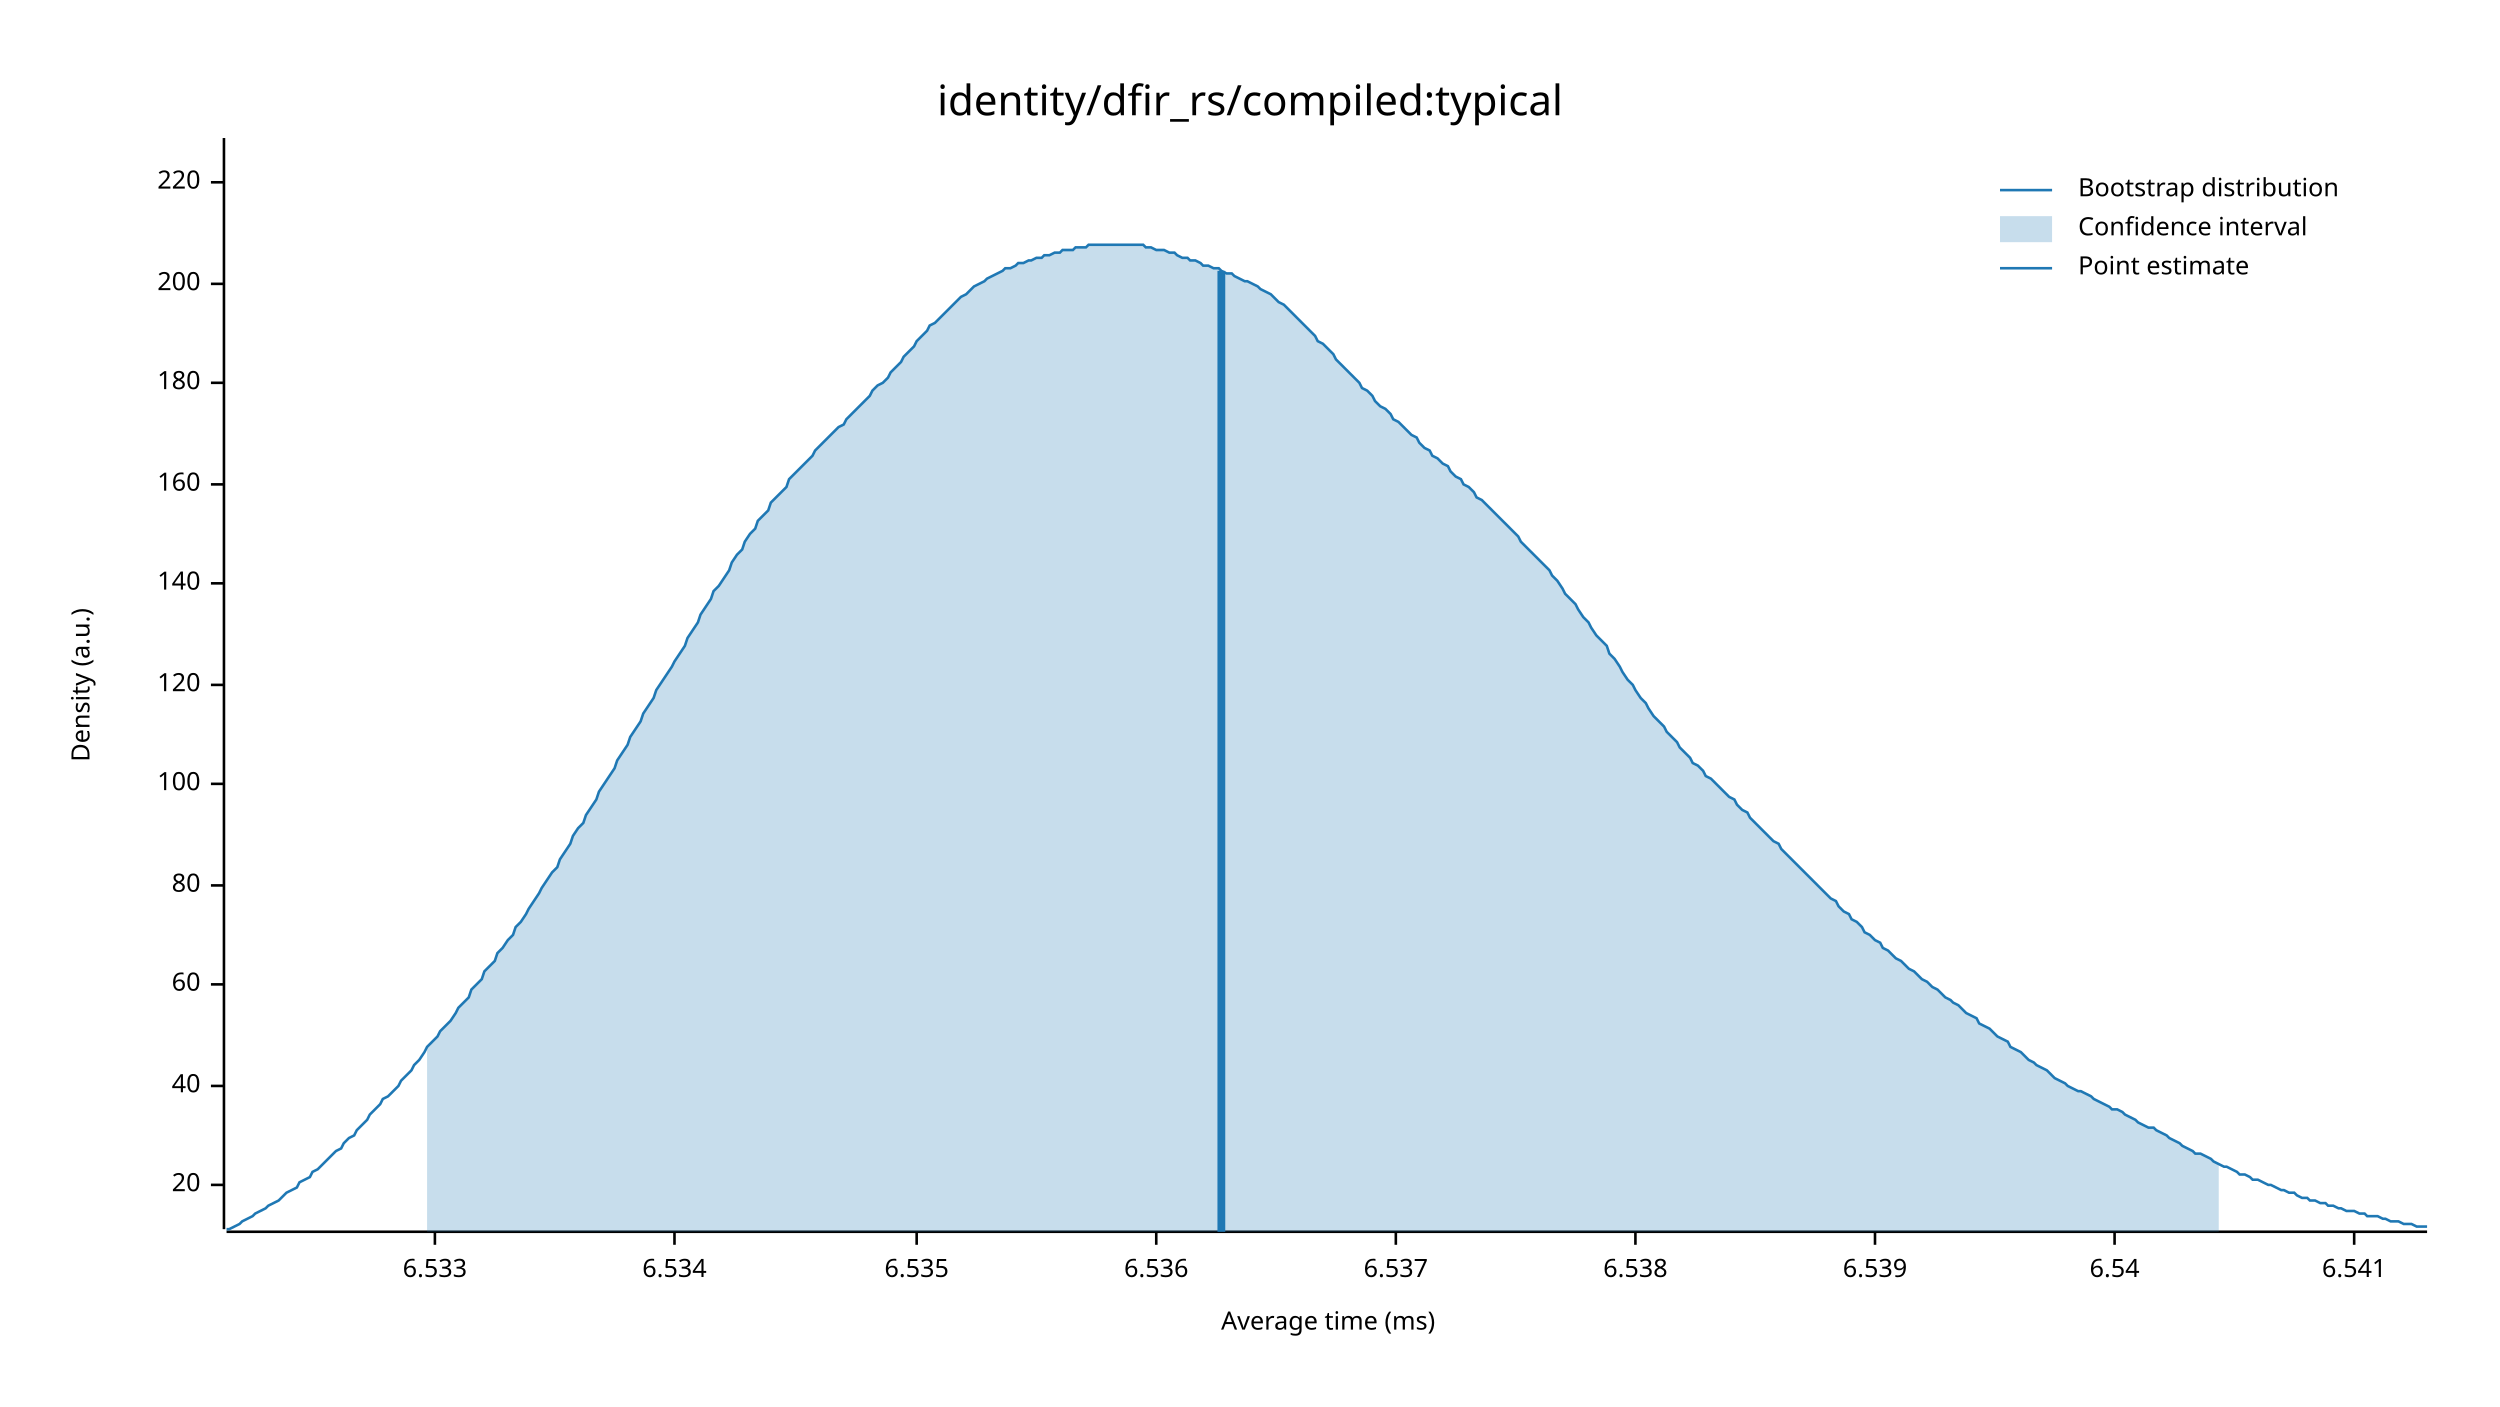
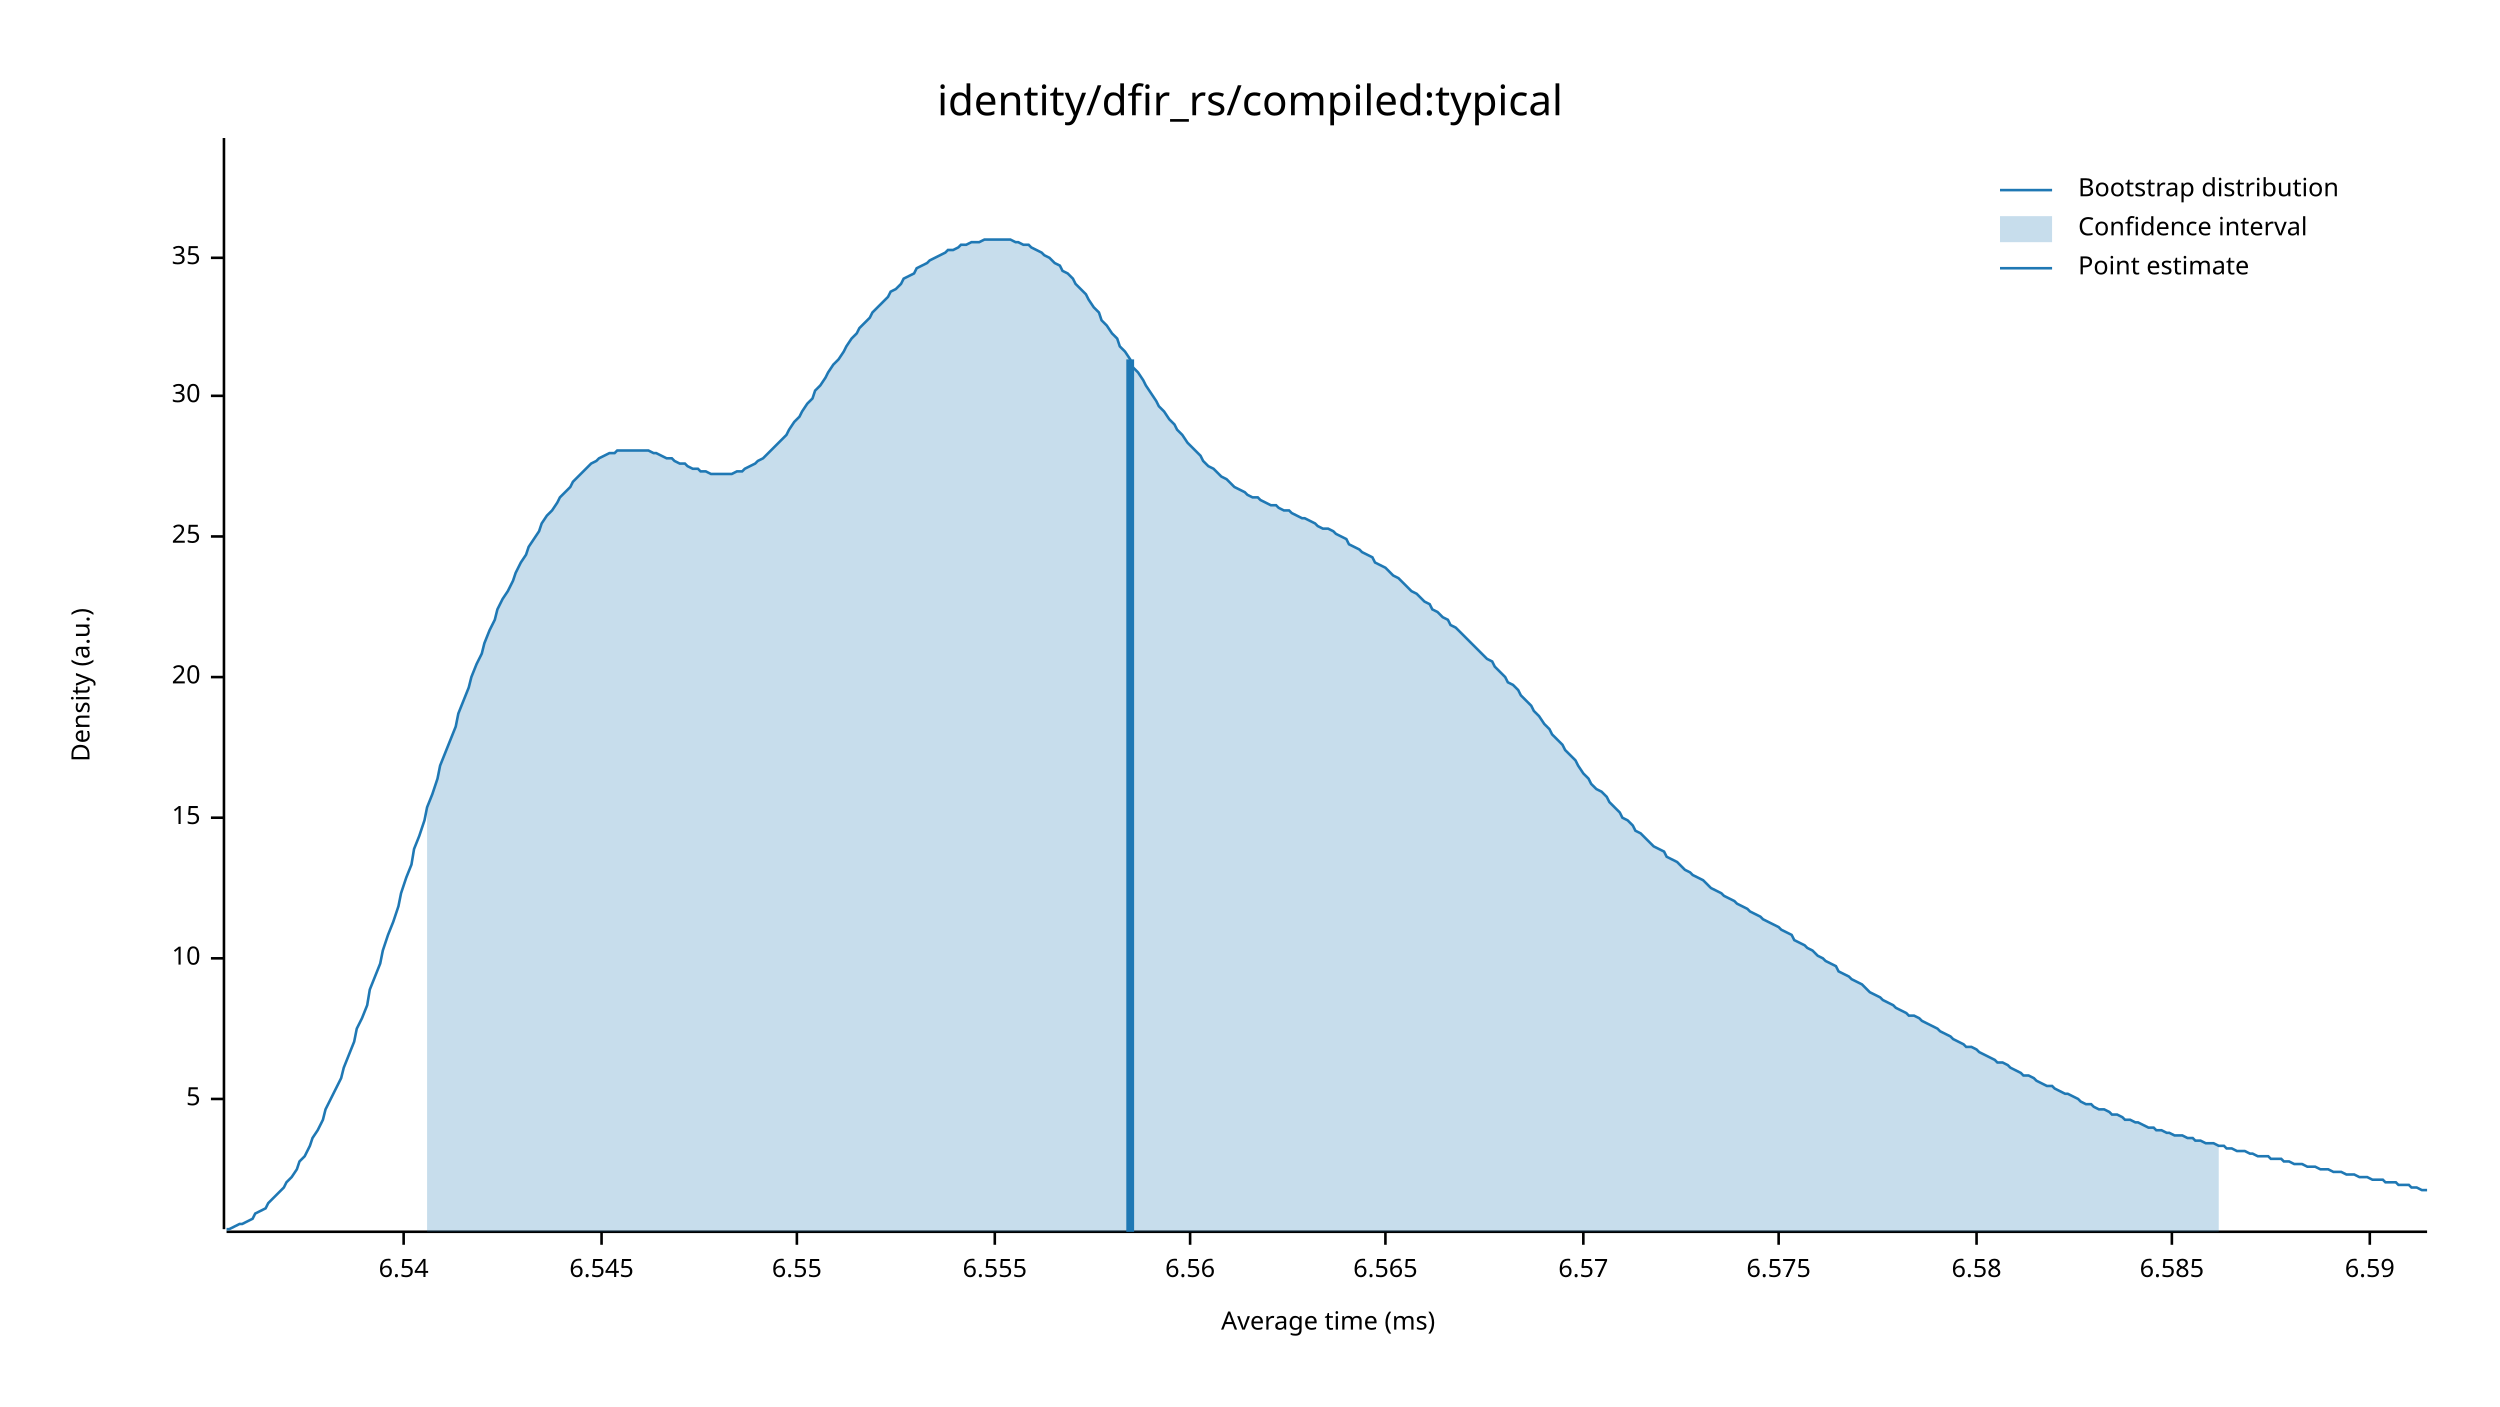
<svg xmlns="http://www.w3.org/2000/svg" width="960" height="540" viewBox="0 0 960 540">
  <text x="480" y="32" dy="0.76em" text-anchor="middle" font-family="sans-serif" font-size="16.129" opacity="1" fill="#000000">
identity/dfir_rs/compiled:typical
</text>
  <text x="27" y="263" dy="0.76em" text-anchor="middle" font-family="sans-serif" font-size="9.677" opacity="1" fill="#000000" transform="rotate(270, 27, 263)">
Density (a.u.)
</text>
  <text x="510" y="513" dy="-0.5ex" text-anchor="middle" font-family="sans-serif" font-size="9.677" opacity="1" fill="#000000">
Average time (ms)
</text>
  <polyline fill="none" opacity="1" stroke="#000000" stroke-width="1" points="86,53 86,472 " />
-   <text x="77" y="455" dy="0.5ex" text-anchor="end" font-family="sans-serif" font-size="9.677" opacity="1" fill="#000000">
+   <text x="77" y="422" dy="0.5ex" text-anchor="end" font-family="sans-serif" font-size="9.677" opacity="1" fill="#000000">
+ 5
+ </text>
+   <polyline fill="none" opacity="1" stroke="#000000" stroke-width="1" points="81,422 86,422 " />
+   <text x="77" y="368" dy="0.5ex" text-anchor="end" font-family="sans-serif" font-size="9.677" opacity="1" fill="#000000">
+ 10
+ </text>
+   <polyline fill="none" opacity="1" stroke="#000000" stroke-width="1" points="81,368 86,368 " />
+   <text x="77" y="314" dy="0.5ex" text-anchor="end" font-family="sans-serif" font-size="9.677" opacity="1" fill="#000000">
+ 15
+ </text>
+   <polyline fill="none" opacity="1" stroke="#000000" stroke-width="1" points="81,314 86,314 " />
+   <text x="77" y="260" dy="0.5ex" text-anchor="end" font-family="sans-serif" font-size="9.677" opacity="1" fill="#000000">
20
</text>
-   <polyline fill="none" opacity="1" stroke="#000000" stroke-width="1" points="81,455 86,455 " />
-   <text x="77" y="417" dy="0.5ex" text-anchor="end" font-family="sans-serif" font-size="9.677" opacity="1" fill="#000000">
- 40
+   <polyline fill="none" opacity="1" stroke="#000000" stroke-width="1" points="81,260 86,260 " />
+   <text x="77" y="206" dy="0.5ex" text-anchor="end" font-family="sans-serif" font-size="9.677" opacity="1" fill="#000000">
+ 25
</text>
-   <polyline fill="none" opacity="1" stroke="#000000" stroke-width="1" points="81,417 86,417 " />
-   <text x="77" y="378" dy="0.5ex" text-anchor="end" font-family="sans-serif" font-size="9.677" opacity="1" fill="#000000">
- 60
+   <polyline fill="none" opacity="1" stroke="#000000" stroke-width="1" points="81,206 86,206 " />
+   <text x="77" y="152" dy="0.5ex" text-anchor="end" font-family="sans-serif" font-size="9.677" opacity="1" fill="#000000">
+ 30
</text>
-   <polyline fill="none" opacity="1" stroke="#000000" stroke-width="1" points="81,378 86,378 " />
-   <text x="77" y="340" dy="0.5ex" text-anchor="end" font-family="sans-serif" font-size="9.677" opacity="1" fill="#000000">
- 80
+   <polyline fill="none" opacity="1" stroke="#000000" stroke-width="1" points="81,152 86,152 " />
+   <text x="77" y="99" dy="0.5ex" text-anchor="end" font-family="sans-serif" font-size="9.677" opacity="1" fill="#000000">
+ 35
</text>
-   <polyline fill="none" opacity="1" stroke="#000000" stroke-width="1" points="81,340 86,340 " />
-   <text x="77" y="301" dy="0.5ex" text-anchor="end" font-family="sans-serif" font-size="9.677" opacity="1" fill="#000000">
- 100
- </text>
-   <polyline fill="none" opacity="1" stroke="#000000" stroke-width="1" points="81,301 86,301 " />
-   <text x="77" y="263" dy="0.5ex" text-anchor="end" font-family="sans-serif" font-size="9.677" opacity="1" fill="#000000">
- 120
- </text>
-   <polyline fill="none" opacity="1" stroke="#000000" stroke-width="1" points="81,263 86,263 " />
-   <text x="77" y="224" dy="0.5ex" text-anchor="end" font-family="sans-serif" font-size="9.677" opacity="1" fill="#000000">
- 140
- </text>
-   <polyline fill="none" opacity="1" stroke="#000000" stroke-width="1" points="81,224 86,224 " />
-   <text x="77" y="186" dy="0.5ex" text-anchor="end" font-family="sans-serif" font-size="9.677" opacity="1" fill="#000000">
- 160
- </text>
-   <polyline fill="none" opacity="1" stroke="#000000" stroke-width="1" points="81,186 86,186 " />
-   <text x="77" y="147" dy="0.5ex" text-anchor="end" font-family="sans-serif" font-size="9.677" opacity="1" fill="#000000">
- 180
- </text>
-   <polyline fill="none" opacity="1" stroke="#000000" stroke-width="1" points="81,147 86,147 " />
-   <text x="77" y="109" dy="0.5ex" text-anchor="end" font-family="sans-serif" font-size="9.677" opacity="1" fill="#000000">
- 200
- </text>
-   <polyline fill="none" opacity="1" stroke="#000000" stroke-width="1" points="81,109 86,109 " />
-   <text x="77" y="70" dy="0.5ex" text-anchor="end" font-family="sans-serif" font-size="9.677" opacity="1" fill="#000000">
- 220
- </text>
-   <polyline fill="none" opacity="1" stroke="#000000" stroke-width="1" points="81,70 86,70 " />
+   <polyline fill="none" opacity="1" stroke="#000000" stroke-width="1" points="81,99 86,99 " />
  <polyline fill="none" opacity="1" stroke="#000000" stroke-width="1" points="87,473 932,473 " />
-   <text x="167" y="483" dy="0.76em" text-anchor="middle" font-family="sans-serif" font-size="9.677" opacity="1" fill="#000000">
- 6.533
- </text>
-   <polyline fill="none" opacity="1" stroke="#000000" stroke-width="1" points="167,473 167,478 " />
-   <text x="259" y="483" dy="0.76em" text-anchor="middle" font-family="sans-serif" font-size="9.677" opacity="1" fill="#000000">
- 6.534
- </text>
-   <polyline fill="none" opacity="1" stroke="#000000" stroke-width="1" points="259,473 259,478 " />
-   <text x="352" y="483" dy="0.76em" text-anchor="middle" font-family="sans-serif" font-size="9.677" opacity="1" fill="#000000">
- 6.535
- </text>
-   <polyline fill="none" opacity="1" stroke="#000000" stroke-width="1" points="352,473 352,478 " />
-   <text x="444" y="483" dy="0.76em" text-anchor="middle" font-family="sans-serif" font-size="9.677" opacity="1" fill="#000000">
- 6.536
- </text>
-   <polyline fill="none" opacity="1" stroke="#000000" stroke-width="1" points="444,473 444,478 " />
-   <text x="536" y="483" dy="0.76em" text-anchor="middle" font-family="sans-serif" font-size="9.677" opacity="1" fill="#000000">
- 6.537
- </text>
-   <polyline fill="none" opacity="1" stroke="#000000" stroke-width="1" points="536,473 536,478 " />
-   <text x="628" y="483" dy="0.76em" text-anchor="middle" font-family="sans-serif" font-size="9.677" opacity="1" fill="#000000">
- 6.538
- </text>
-   <polyline fill="none" opacity="1" stroke="#000000" stroke-width="1" points="628,473 628,478 " />
-   <text x="720" y="483" dy="0.76em" text-anchor="middle" font-family="sans-serif" font-size="9.677" opacity="1" fill="#000000">
- 6.539
- </text>
-   <polyline fill="none" opacity="1" stroke="#000000" stroke-width="1" points="720,473 720,478 " />
-   <text x="812" y="483" dy="0.76em" text-anchor="middle" font-family="sans-serif" font-size="9.677" opacity="1" fill="#000000">
+   <text x="155" y="483" dy="0.76em" text-anchor="middle" font-family="sans-serif" font-size="9.677" opacity="1" fill="#000000">
6.54
</text>
-   <polyline fill="none" opacity="1" stroke="#000000" stroke-width="1" points="812,473 812,478 " />
-   <text x="904" y="483" dy="0.76em" text-anchor="middle" font-family="sans-serif" font-size="9.677" opacity="1" fill="#000000">
- 6.541
+   <polyline fill="none" opacity="1" stroke="#000000" stroke-width="1" points="155,473 155,478 " />
+   <text x="231" y="483" dy="0.76em" text-anchor="middle" font-family="sans-serif" font-size="9.677" opacity="1" fill="#000000">
+ 6.545
</text>
-   <polyline fill="none" opacity="1" stroke="#000000" stroke-width="1" points="904,473 904,478 " />
-   <polyline fill="none" opacity="1" stroke="#1F78B4" stroke-width="1" points="87,472 88,472 90,471 92,470 93,469 95,468 97,467 98,466 100,465 102,464 103,463 105,462 107,461 109,459 110,458 112,457 114,456 115,454 117,453 119,452 120,450 122,449 124,447 125,446 127,444 129,442 131,441 132,439 134,437 136,436 137,434 139,432 141,430 142,428 144,426 146,424 147,422 149,421 151,419 153,417 154,415 156,413 158,411 159,409 161,407 163,404 164,402 166,400 168,398 169,396 171,394 173,392 175,389 176,387 178,385 180,383 181,380 183,378 185,376 186,373 188,371 190,369 191,366 193,364 195,361 197,359 198,356 200,354 202,351 203,349 205,346 207,343 208,341 210,338 212,335 214,333 215,330 217,327 219,324 220,321 222,318 224,316 225,313 227,310 229,307 230,304 232,301 234,298 236,295 237,292 239,289 241,286 242,283 244,280 246,277 247,274 249,271 251,268 252,265 254,262 256,259 258,256 259,254 261,251 263,248 264,245 266,242 268,239 269,236 271,233 273,230 274,227 276,225 278,222 280,219 281,216 283,213 285,211 286,208 288,205 290,203 291,200 293,198 295,196 296,193 298,191 300,189 302,187 303,184 305,182 307,180 308,179 310,177 312,175 313,173 315,171 317,169 318,168 320,166 322,164 324,163 325,161 327,159 329,157 330,156 332,154 334,152 335,150 337,148 339,147 341,145 342,143 344,141 346,139 347,137 349,135 351,133 352,131 354,129 356,127 357,125 359,124 361,122 363,120 364,119 366,117 368,115 369,114 371,113 373,111 374,110 376,109 378,108 379,107 381,106 383,105 385,104 386,103 388,103 390,102 391,101 393,101 395,100 396,100 398,99 400,99 401,98 403,98 405,97 407,97 408,96 410,96 412,96 413,95 415,95 417,95 418,94 420,94 422,94 423,94 425,94 427,94 429,94 430,94 432,94 434,94 435,94 437,94 439,94 440,95 442,95 444,96 445,96 447,96 449,97 451,97 452,98 454,99 456,99 457,100 459,100 461,101 462,102 464,102 466,103 468,103 469,104 471,105 473,105 474,106 476,107 478,108 479,108 481,109 483,110 484,111 486,112 488,113 490,115 491,116 493,117 495,119 496,120 498,122 500,124 501,125 503,127 505,129 506,131 508,132 510,134 512,136 513,138 515,140 517,142 518,143 520,145 522,147 523,149 525,150 527,152 528,154 530,156 532,157 534,159 535,161 537,162 539,164 540,165 542,167 544,168 545,170 547,172 549,173 550,175 552,176 554,178 556,179 557,181 559,183 561,184 562,186 564,187 566,189 567,191 569,192 571,194 573,196 574,197 576,199 578,201 579,202 581,204 583,206 584,208 586,210 588,212 589,213 591,215 593,217 595,219 596,221 598,223 600,226 601,228 603,230 605,232 606,234 608,237 610,239 611,241 613,244 615,246 617,248 618,251 620,253 622,256 623,258 625,261 627,263 628,265 630,268 632,270 633,272 635,275 637,277 639,279 640,281 642,283 644,285 645,287 647,289 649,291 650,293 652,294 654,296 655,298 657,299 659,301 661,303 662,304 664,306 666,307 667,309 669,311 671,312 672,314 674,316 676,318 677,319 679,321 681,323 683,324 684,326 686,328 688,330 689,331 691,333 693,335 694,336 696,338 698,340 700,342 701,343 703,345 705,346 706,348 708,350 710,351 711,353 713,354 715,356 716,358 718,359 720,361 722,362 723,364 725,365 727,367 728,368 730,369 732,371 733,372 735,373 737,375 738,376 740,377 742,379 744,380 745,381 747,383 749,384 750,385 752,386 754,388 755,389 757,390 759,391 760,393 762,394 764,395 766,397 767,398 769,399 771,400 772,402 774,403 776,404 777,405 779,407 781,408 782,409 784,410 786,411 788,413 789,414 791,415 793,416 794,417 796,418 798,419 799,419 801,420 803,421 804,422 806,423 808,424 810,425 811,426 813,426 815,427 816,428 818,429 820,430 821,431 823,432 825,433 827,433 828,434 830,435 832,436 833,437 835,438 837,439 838,440 840,441 842,442 843,443 845,443 847,444 849,445 850,446 852,447 854,448 855,448 857,449 859,450 860,451 862,451 864,452 865,453 867,453 869,454 871,455 872,455 874,456 876,457 877,457 879,458 881,458 882,459 884,460 886,460 887,461 889,461 891,462 893,462 894,463 896,463 898,464 899,464 901,465 903,465 904,465 906,466 908,466 909,467 911,467 913,467 915,468 916,468 918,469 920,469 921,469 923,470 925,470 926,470 928,471 930,471 932,471 " />
-   <polygon opacity="0.25" fill="#1F78B4" points="164,402 166,400 168,398 169,396 171,394 173,392 175,389 176,387 178,385 180,383 181,380 183,378 185,376 186,373 188,371 190,369 191,366 193,364 195,361 197,359 198,356 200,354 202,351 203,349 205,346 207,343 208,341 210,338 212,335 214,333 215,330 217,327 219,324 220,321 222,318 224,316 225,313 227,310 229,307 230,304 232,301 234,298 236,295 237,292 239,289 241,286 242,283 244,280 246,277 247,274 249,271 251,268 252,265 254,262 256,259 258,256 259,254 261,251 263,248 264,245 266,242 268,239 269,236 271,233 273,230 274,227 276,225 278,222 280,219 281,216 283,213 285,211 286,208 288,205 290,203 291,200 293,198 295,196 296,193 298,191 300,189 302,187 303,184 305,182 307,180 308,179 310,177 312,175 313,173 315,171 317,169 318,168 320,166 322,164 324,163 325,161 327,159 329,157 330,156 332,154 334,152 335,150 337,148 339,147 341,145 342,143 344,141 346,139 347,137 349,135 351,133 352,131 354,129 356,127 357,125 359,124 361,122 363,120 364,119 366,117 368,115 369,114 371,113 373,111 374,110 376,109 378,108 379,107 381,106 383,105 385,104 386,103 388,103 390,102 391,101 393,101 395,100 396,100 398,99 400,99 401,98 403,98 405,97 407,97 408,96 410,96 412,96 413,95 415,95 417,95 418,94 420,94 422,94 423,94 425,94 427,94 429,94 430,94 432,94 434,94 435,94 437,94 439,94 440,95 442,95 444,96 445,96 447,96 449,97 451,97 452,98 454,99 456,99 457,100 459,100 461,101 462,102 464,102 466,103 468,103 469,104 471,105 473,105 474,106 476,107 478,108 479,108 481,109 483,110 484,111 486,112 488,113 490,115 491,116 493,117 495,119 496,120 498,122 500,124 501,125 503,127 505,129 506,131 508,132 510,134 512,136 513,138 515,140 517,142 518,143 520,145 522,147 523,149 525,150 527,152 528,154 530,156 532,157 534,159 535,161 537,162 539,164 540,165 542,167 544,168 545,170 547,172 549,173 550,175 552,176 554,178 556,179 557,181 559,183 561,184 562,186 564,187 566,189 567,191 569,192 571,194 573,196 574,197 576,199 578,201 579,202 581,204 583,206 584,208 586,210 588,212 589,213 591,215 593,217 595,219 596,221 598,223 600,226 601,228 603,230 605,232 606,234 608,237 610,239 611,241 613,244 615,246 617,248 618,251 620,253 622,256 623,258 625,261 627,263 628,265 630,268 632,270 633,272 635,275 637,277 639,279 640,281 642,283 644,285 645,287 647,289 649,291 650,293 652,294 654,296 655,298 657,299 659,301 661,303 662,304 664,306 666,307 667,309 669,311 671,312 672,314 674,316 676,318 677,319 679,321 681,323 683,324 684,326 686,328 688,330 689,331 691,333 693,335 694,336 696,338 698,340 700,342 701,343 703,345 705,346 706,348 708,350 710,351 711,353 713,354 715,356 716,358 718,359 720,361 722,362 723,364 725,365 727,367 728,368 730,369 732,371 733,372 735,373 737,375 738,376 740,377 742,379 744,380 745,381 747,383 749,384 750,385 752,386 754,388 755,389 757,390 759,391 760,393 762,394 764,395 766,397 767,398 769,399 771,400 772,402 774,403 776,404 777,405 779,407 781,408 782,409 784,410 786,411 788,413 789,414 791,415 793,416 794,417 796,418 798,419 799,419 801,420 803,421 804,422 806,423 808,424 810,425 811,426 813,426 815,427 816,428 818,429 820,430 821,431 823,432 825,433 827,433 828,434 830,435 832,436 833,437 835,438 837,439 838,440 840,441 842,442 843,443 845,443 847,444 849,445 850,446 852,447 852,473 164,473 " />
-   <polyline fill="none" opacity="1" stroke="#1F78B4" stroke-width="3" points="469,473 469,104 " />
+   <polyline fill="none" opacity="1" stroke="#000000" stroke-width="1" points="231,473 231,478 " />
+   <text x="306" y="483" dy="0.76em" text-anchor="middle" font-family="sans-serif" font-size="9.677" opacity="1" fill="#000000">
+ 6.55
+ </text>
+   <polyline fill="none" opacity="1" stroke="#000000" stroke-width="1" points="306,473 306,478 " />
+   <text x="382" y="483" dy="0.76em" text-anchor="middle" font-family="sans-serif" font-size="9.677" opacity="1" fill="#000000">
+ 6.555
+ </text>
+   <polyline fill="none" opacity="1" stroke="#000000" stroke-width="1" points="382,473 382,478 " />
+   <text x="457" y="483" dy="0.76em" text-anchor="middle" font-family="sans-serif" font-size="9.677" opacity="1" fill="#000000">
+ 6.56
+ </text>
+   <polyline fill="none" opacity="1" stroke="#000000" stroke-width="1" points="457,473 457,478 " />
+   <text x="532" y="483" dy="0.76em" text-anchor="middle" font-family="sans-serif" font-size="9.677" opacity="1" fill="#000000">
+ 6.565
+ </text>
+   <polyline fill="none" opacity="1" stroke="#000000" stroke-width="1" points="532,473 532,478 " />
+   <text x="608" y="483" dy="0.76em" text-anchor="middle" font-family="sans-serif" font-size="9.677" opacity="1" fill="#000000">
+ 6.57
+ </text>
+   <polyline fill="none" opacity="1" stroke="#000000" stroke-width="1" points="608,473 608,478 " />
+   <text x="683" y="483" dy="0.76em" text-anchor="middle" font-family="sans-serif" font-size="9.677" opacity="1" fill="#000000">
+ 6.575
+ </text>
+   <polyline fill="none" opacity="1" stroke="#000000" stroke-width="1" points="683,473 683,478 " />
+   <text x="759" y="483" dy="0.76em" text-anchor="middle" font-family="sans-serif" font-size="9.677" opacity="1" fill="#000000">
+ 6.58
+ </text>
+   <polyline fill="none" opacity="1" stroke="#000000" stroke-width="1" points="759,473 759,478 " />
+   <text x="834" y="483" dy="0.76em" text-anchor="middle" font-family="sans-serif" font-size="9.677" opacity="1" fill="#000000">
+ 6.585
+ </text>
+   <polyline fill="none" opacity="1" stroke="#000000" stroke-width="1" points="834,473 834,478 " />
+   <text x="910" y="483" dy="0.76em" text-anchor="middle" font-family="sans-serif" font-size="9.677" opacity="1" fill="#000000">
+ 6.59
+ </text>
+   <polyline fill="none" opacity="1" stroke="#000000" stroke-width="1" points="910,473 910,478 " />
+   <polyline fill="none" opacity="1" stroke="#1F78B4" stroke-width="1" points="87,472 88,472 90,471 92,470 93,470 95,469 97,468 98,466 100,465 102,464 103,462 105,460 107,458 109,456 110,454 112,452 114,449 115,446 117,444 119,440 120,437 122,434 124,430 125,426 127,422 129,418 131,414 132,410 134,405 136,400 137,395 139,391 141,386 142,380 144,375 146,370 147,365 149,359 151,354 153,348 154,343 156,337 158,332 159,326 161,321 163,315 164,310 166,305 168,299 169,294 171,289 173,284 175,279 176,274 178,269 180,264 181,260 183,255 185,251 186,247 188,242 190,238 191,234 193,230 195,227 197,223 198,220 200,216 202,213 203,210 205,207 207,204 208,201 210,198 212,196 214,193 215,191 217,189 219,187 220,185 222,183 224,181 225,180 227,178 229,177 230,176 232,175 234,174 236,174 237,173 239,173 241,173 242,173 244,173 246,173 247,173 249,173 251,174 252,174 254,175 256,176 258,176 259,177 261,178 263,178 264,179 266,180 268,180 269,181 271,181 273,182 274,182 276,182 278,182 280,182 281,182 283,181 285,181 286,180 288,179 290,178 291,177 293,176 295,174 296,173 298,171 300,169 302,167 303,165 305,162 307,160 308,158 310,155 312,153 313,150 315,148 317,145 318,143 320,140 322,138 324,135 325,133 327,130 329,128 330,126 332,124 334,122 335,120 337,118 339,116 341,114 342,112 344,111 346,109 347,107 349,106 351,105 352,103 354,102 356,101 357,100 359,99 361,98 363,97 364,96 366,96 368,95 369,94 371,94 373,93 374,93 376,93 378,92 379,92 381,92 383,92 385,92 386,92 388,92 390,93 391,93 393,94 395,94 396,95 398,96 400,97 401,98 403,99 405,101 407,102 408,104 410,105 412,107 413,109 415,111 417,113 418,115 420,118 422,120 423,123 425,125 427,128 429,130 430,133 432,135 434,138 435,141 437,143 439,146 440,148 442,151 444,154 445,156 447,158 449,161 451,163 452,165 454,167 456,170 457,171 459,173 461,175 462,177 464,179 466,180 468,182 469,183 471,184 473,186 474,187 476,188 478,189 479,190 481,191 483,191 484,192 486,193 488,194 490,194 491,195 493,196 495,196 496,197 498,198 500,199 501,199 503,200 505,201 506,202 508,203 510,203 512,204 513,205 515,206 517,207 518,209 520,210 522,211 523,212 525,213 527,214 528,216 530,217 532,218 534,220 535,221 537,222 539,224 540,225 542,227 544,228 545,229 547,231 549,232 550,234 552,235 554,237 556,238 557,240 559,241 561,243 562,244 564,246 566,248 567,249 569,251 571,253 573,254 574,256 576,258 578,260 579,262 581,263 583,265 584,267 586,269 588,271 589,273 591,275 593,278 595,280 596,282 598,284 600,286 601,288 603,290 605,292 606,294 608,297 610,299 611,301 613,303 615,304 617,306 618,308 620,310 622,312 623,314 625,315 627,317 628,319 630,320 632,322 633,323 635,325 637,326 639,327 640,329 642,330 644,331 645,332 647,334 649,335 650,336 652,337 654,338 655,339 657,341 659,342 661,343 662,344 664,345 666,346 667,347 669,348 671,349 672,350 674,351 676,352 677,353 679,354 681,355 683,356 684,357 686,358 688,359 689,361 691,362 693,363 694,364 696,365 698,367 700,368 701,369 703,370 705,371 706,373 708,374 710,375 711,376 713,377 715,378 716,379 718,381 720,382 722,383 723,384 725,385 727,386 728,387 730,388 732,389 733,390 735,390 737,391 738,392 740,393 742,394 744,395 745,396 747,397 749,398 750,399 752,400 754,401 755,402 757,402 759,403 760,404 762,405 764,406 766,407 767,408 769,408 771,409 772,410 774,411 776,412 777,413 779,413 781,414 782,415 784,416 786,417 788,417 789,418 791,419 793,420 794,420 796,421 798,422 799,423 801,424 803,424 804,425 806,426 808,426 810,427 811,428 813,428 815,429 816,430 818,430 820,431 821,431 823,432 825,433 827,433 828,434 830,434 832,435 833,435 835,436 837,436 838,436 840,437 842,437 843,438 845,438 847,439 849,439 850,439 852,440 854,440 855,441 857,441 859,442 860,442 862,442 864,443 865,443 867,444 869,444 871,444 872,445 874,445 876,445 877,446 879,446 881,447 882,447 884,447 886,448 887,448 889,448 891,449 893,449 894,449 896,450 898,450 899,450 901,451 903,451 904,451 906,452 908,452 909,452 911,453 913,453 915,453 916,454 918,454 920,454 921,455 923,455 925,455 926,456 928,456 930,457 932,457 " />
+   <polygon opacity="0.25" fill="#1F78B4" points="164,310 166,305 168,299 169,294 171,289 173,284 175,279 176,274 178,269 180,264 181,260 183,255 185,251 186,247 188,242 190,238 191,234 193,230 195,227 197,223 198,220 200,216 202,213 203,210 205,207 207,204 208,201 210,198 212,196 214,193 215,191 217,189 219,187 220,185 222,183 224,181 225,180 227,178 229,177 230,176 232,175 234,174 236,174 237,173 239,173 241,173 242,173 244,173 246,173 247,173 249,173 251,174 252,174 254,175 256,176 258,176 259,177 261,178 263,178 264,179 266,180 268,180 269,181 271,181 273,182 274,182 276,182 278,182 280,182 281,182 283,181 285,181 286,180 288,179 290,178 291,177 293,176 295,174 296,173 298,171 300,169 302,167 303,165 305,162 307,160 308,158 310,155 312,153 313,150 315,148 317,145 318,143 320,140 322,138 324,135 325,133 327,130 329,128 330,126 332,124 334,122 335,120 337,118 339,116 341,114 342,112 344,111 346,109 347,107 349,106 351,105 352,103 354,102 356,101 357,100 359,99 361,98 363,97 364,96 366,96 368,95 369,94 371,94 373,93 374,93 376,93 378,92 379,92 381,92 383,92 385,92 386,92 388,92 390,93 391,93 393,94 395,94 396,95 398,96 400,97 401,98 403,99 405,101 407,102 408,104 410,105 412,107 413,109 415,111 417,113 418,115 420,118 422,120 423,123 425,125 427,128 429,130 430,133 432,135 434,138 435,141 437,143 439,146 440,148 442,151 444,154 445,156 447,158 449,161 451,163 452,165 454,167 456,170 457,171 459,173 461,175 462,177 464,179 466,180 468,182 469,183 471,184 473,186 474,187 476,188 478,189 479,190 481,191 483,191 484,192 486,193 488,194 490,194 491,195 493,196 495,196 496,197 498,198 500,199 501,199 503,200 505,201 506,202 508,203 510,203 512,204 513,205 515,206 517,207 518,209 520,210 522,211 523,212 525,213 527,214 528,216 530,217 532,218 534,220 535,221 537,222 539,224 540,225 542,227 544,228 545,229 547,231 549,232 550,234 552,235 554,237 556,238 557,240 559,241 561,243 562,244 564,246 566,248 567,249 569,251 571,253 573,254 574,256 576,258 578,260 579,262 581,263 583,265 584,267 586,269 588,271 589,273 591,275 593,278 595,280 596,282 598,284 600,286 601,288 603,290 605,292 606,294 608,297 610,299 611,301 613,303 615,304 617,306 618,308 620,310 622,312 623,314 625,315 627,317 628,319 630,320 632,322 633,323 635,325 637,326 639,327 640,329 642,330 644,331 645,332 647,334 649,335 650,336 652,337 654,338 655,339 657,341 659,342 661,343 662,344 664,345 666,346 667,347 669,348 671,349 672,350 674,351 676,352 677,353 679,354 681,355 683,356 684,357 686,358 688,359 689,361 691,362 693,363 694,364 696,365 698,367 700,368 701,369 703,370 705,371 706,373 708,374 710,375 711,376 713,377 715,378 716,379 718,381 720,382 722,383 723,384 725,385 727,386 728,387 730,388 732,389 733,390 735,390 737,391 738,392 740,393 742,394 744,395 745,396 747,397 749,398 750,399 752,400 754,401 755,402 757,402 759,403 760,404 762,405 764,406 766,407 767,408 769,408 771,409 772,410 774,411 776,412 777,413 779,413 781,414 782,415 784,416 786,417 788,417 789,418 791,419 793,420 794,420 796,421 798,422 799,423 801,424 803,424 804,425 806,426 808,426 810,427 811,428 813,428 815,429 816,430 818,430 820,431 821,431 823,432 825,433 827,433 828,434 830,434 832,435 833,435 835,436 837,436 838,436 840,437 842,437 843,438 845,438 847,439 849,439 850,439 852,440 852,473 164,473 " />
+   <polyline fill="none" opacity="1" stroke="#1F78B4" stroke-width="3" points="434,473 434,138 " />
  <text x="798" y="68" dy="0.76em" text-anchor="start" font-family="sans-serif" font-size="9.677" opacity="1" fill="#000000">
Bootstrap distribution
</text>
  <text x="798" y="83" dy="0.76em" text-anchor="start" font-family="sans-serif" font-size="9.677" opacity="1" fill="#000000">
Confidence interval
</text>
  <text x="798" y="98" dy="0.76em" text-anchor="start" font-family="sans-serif" font-size="9.677" opacity="1" fill="#000000">
Point estimate
</text>
  <polyline fill="none" opacity="1" stroke="#1F78B4" stroke-width="1" points="768,73 788,73 " />
  <rect x="768" y="83" width="20" height="10" opacity="0.25" fill="#1F78B4" stroke="none" />
  <polyline fill="none" opacity="1" stroke="#1F78B4" stroke-width="1" points="768,103 788,103 " />
</svg>
